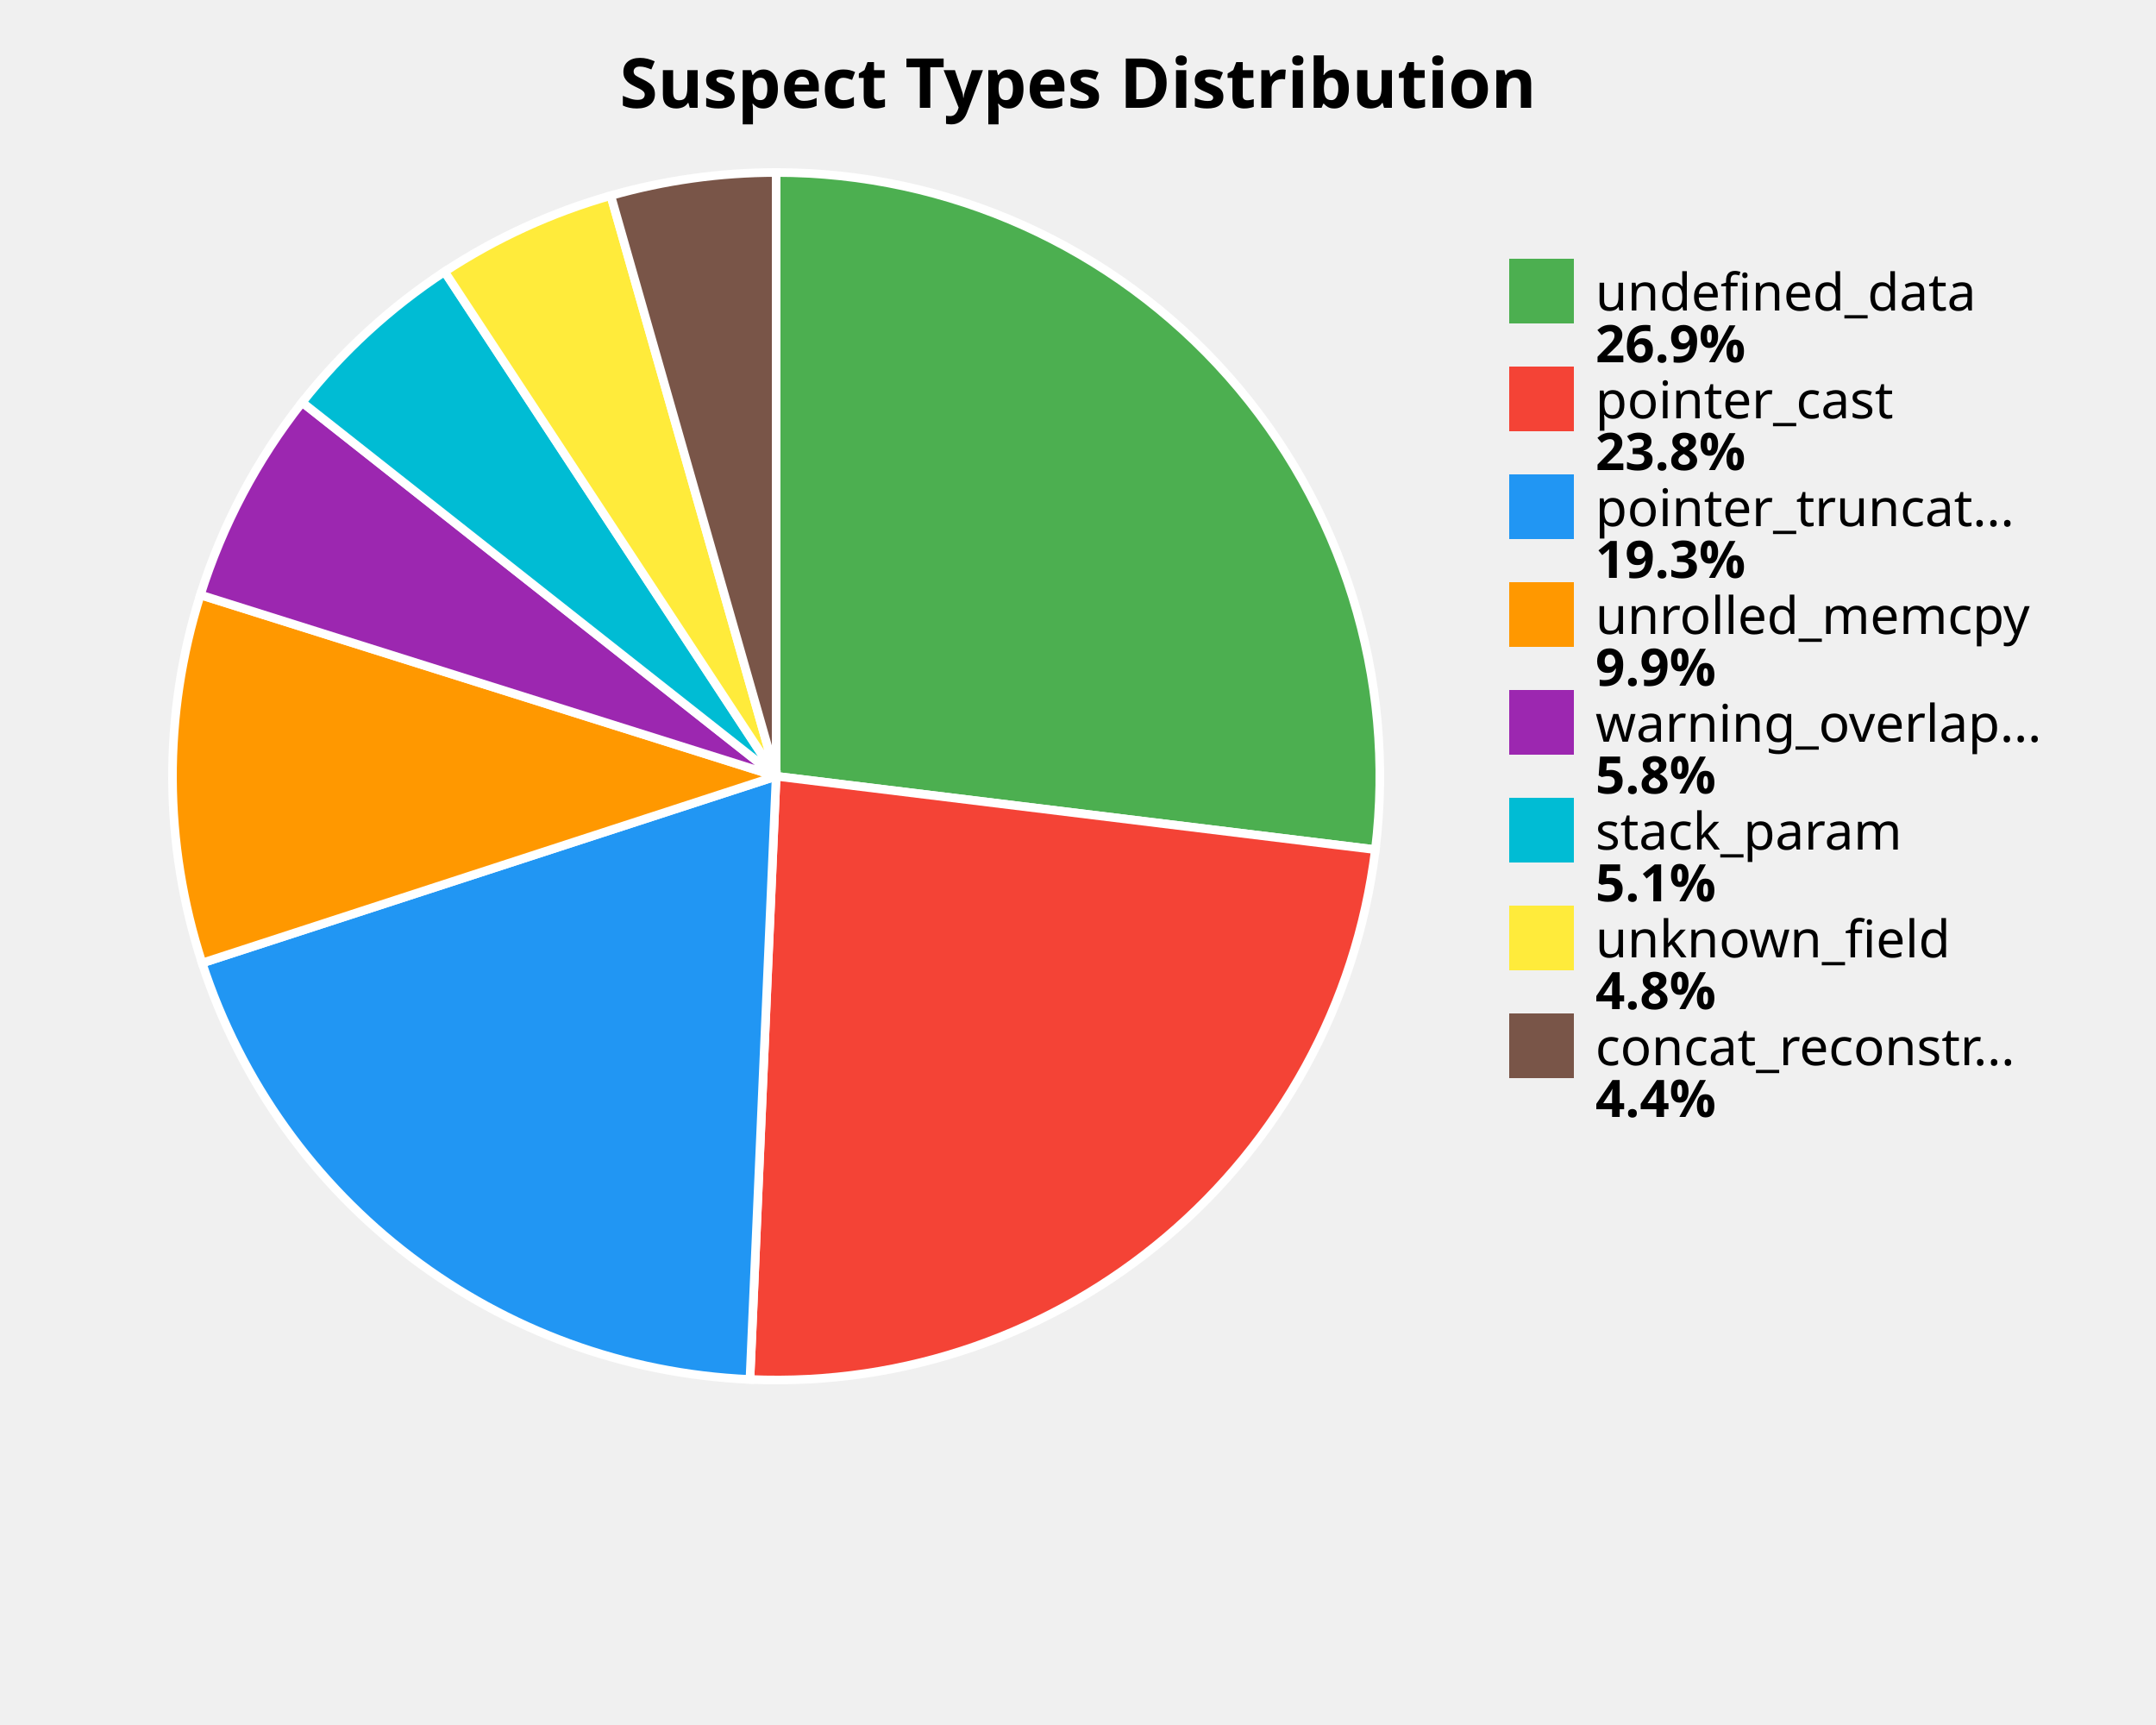
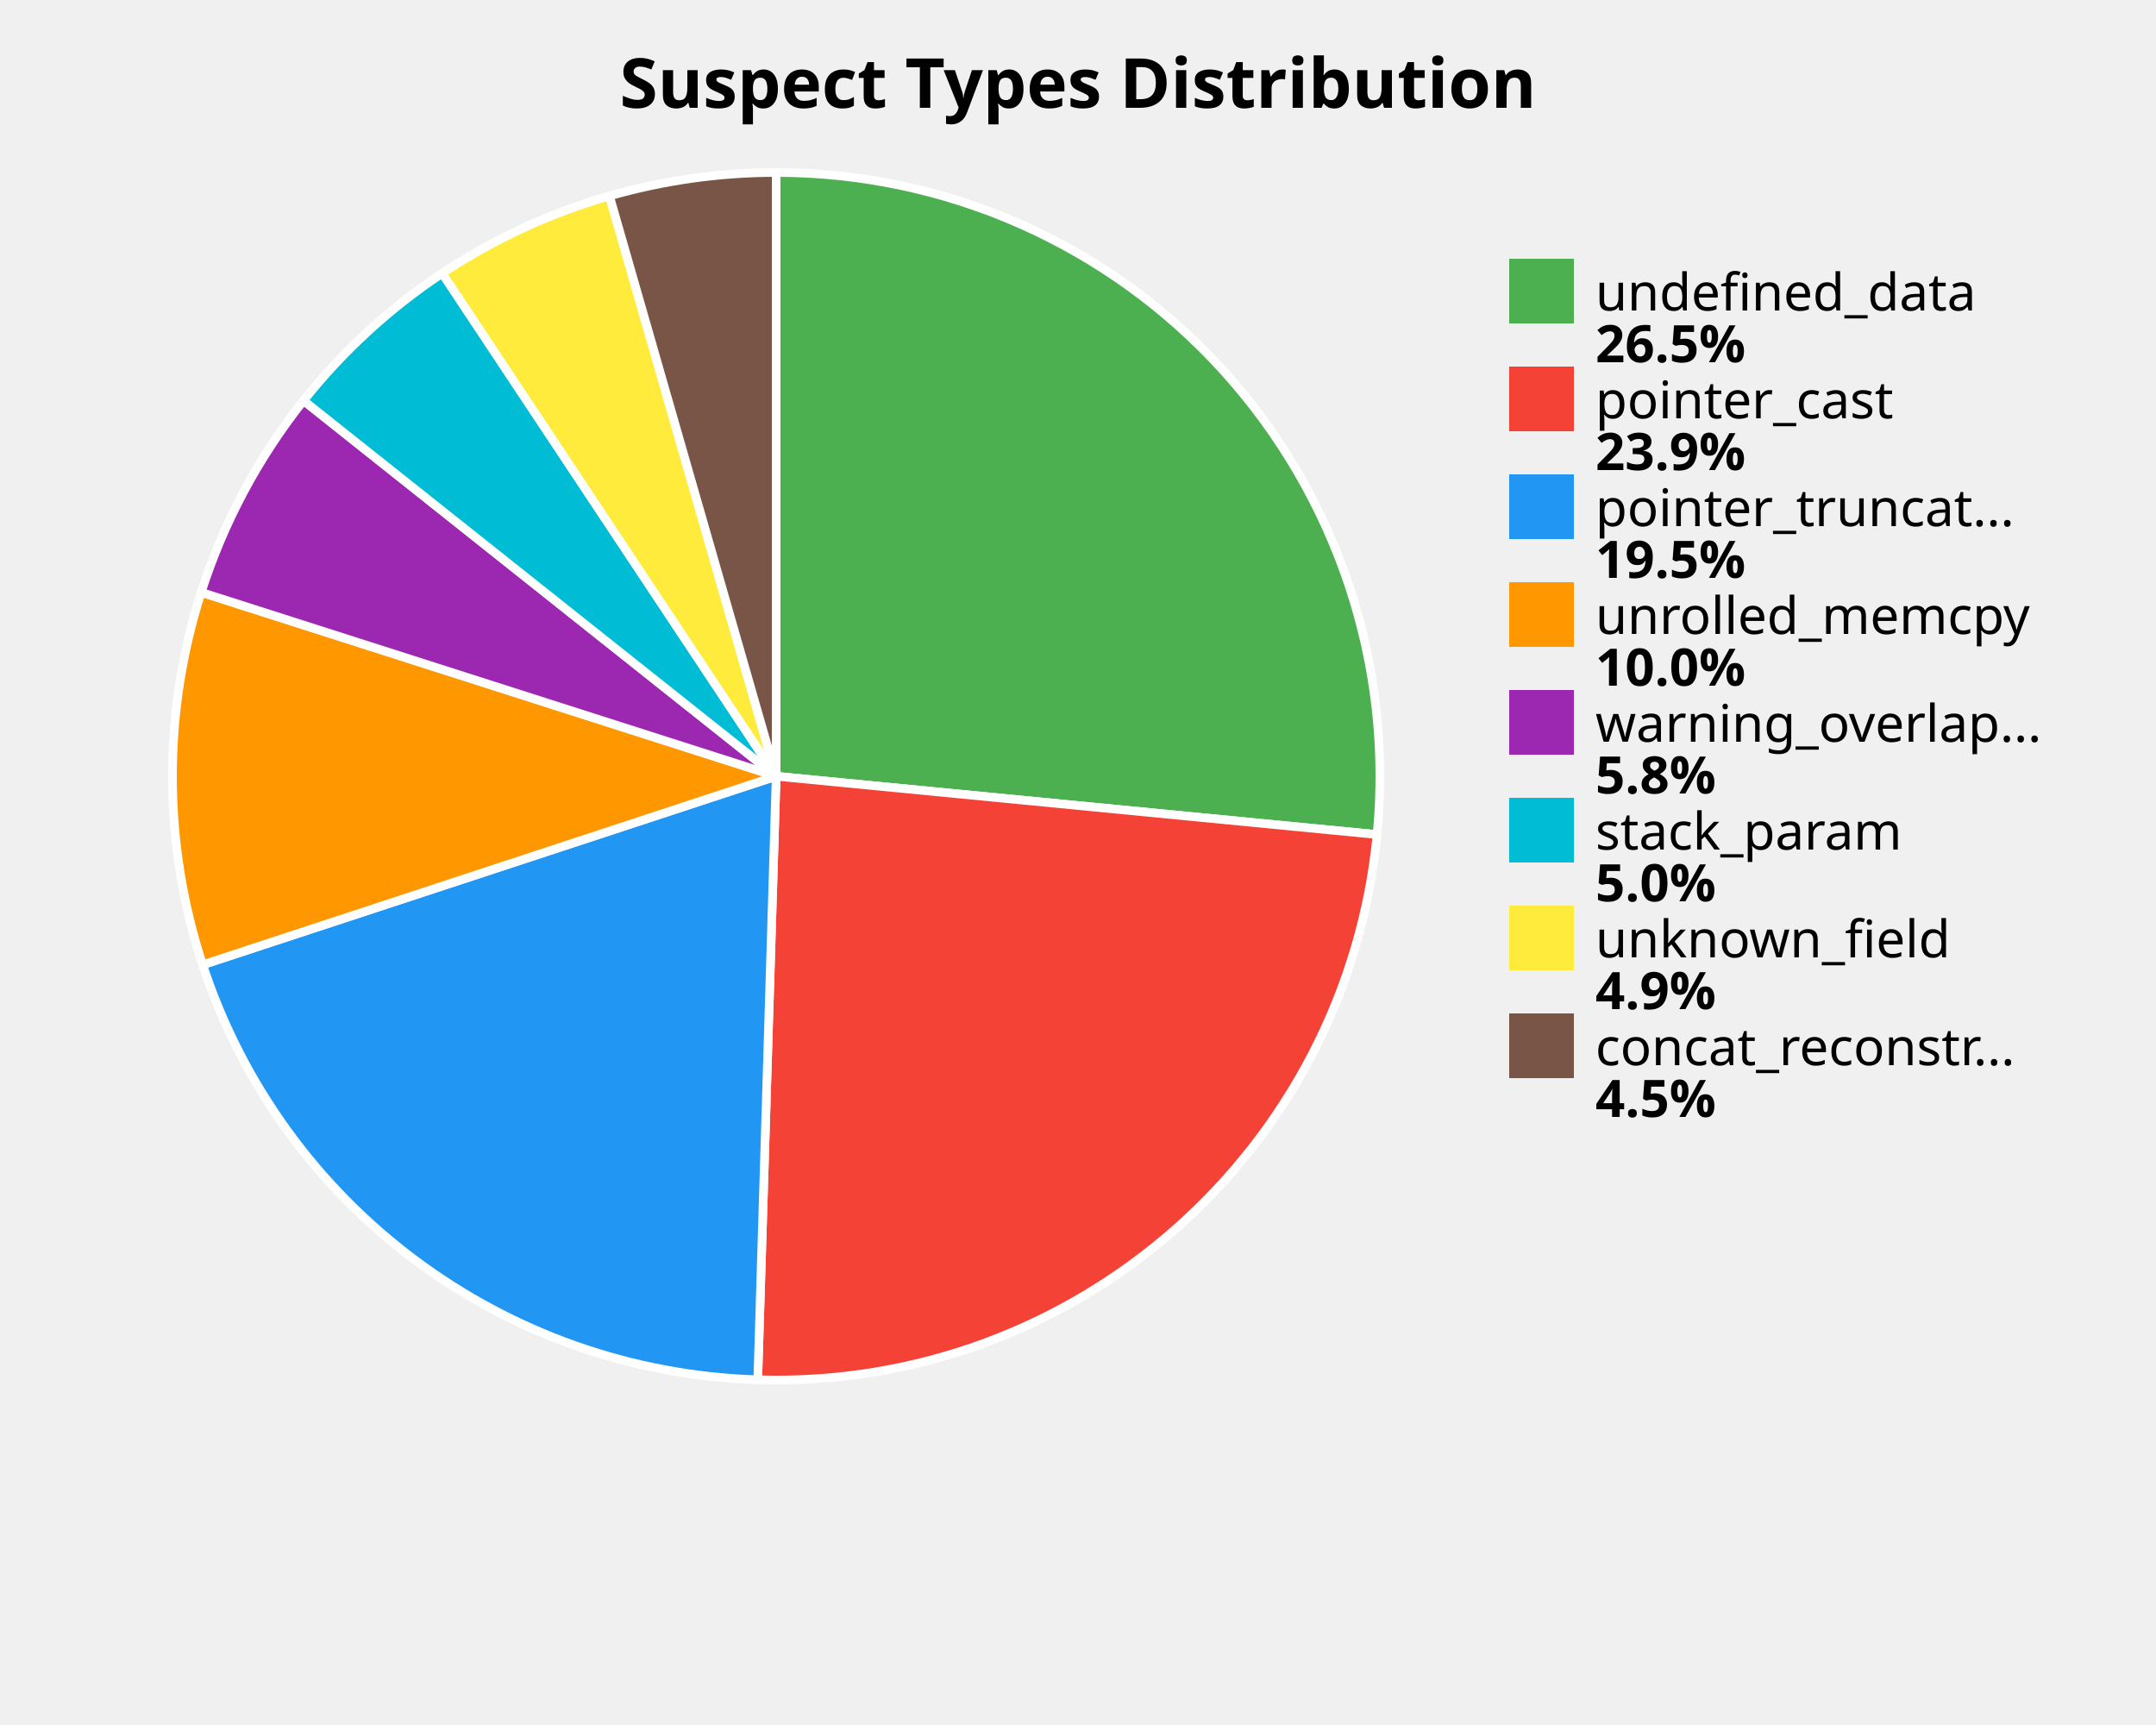
<svg xmlns="http://www.w3.org/2000/svg" width="500" height="400" viewBox="0 0 500 400">
  <style>
    .title { font: bold 16px sans-serif; }
    .label { font: 12px sans-serif; }
    .value { font: bold 12px sans-serif; }
  </style>
  <rect width="100%%" height="100%%" fill="white" />
  <text x="250" y="25" class="title" text-anchor="middle">Suspect Types Distribution</text>
-   <path d="M 180,180 L 180.00,40.00 A 140,140 0 0,1 318.96,197.02 Z" fill="#4CAF50" stroke="white" stroke-width="2" />
-   <path d="M 180,180 L 318.96,197.02 A 140,140 0 0,1 173.92,319.87 Z" fill="#F44336" stroke="white" stroke-width="2" />
-   <path d="M 180,180 L 173.92,319.87 A 140,140 0 0,1 46.87,223.31 Z" fill="#2196F3" stroke="white" stroke-width="2" />
-   <path d="M 180,180 L 46.87,223.31 A 140,140 0 0,1 46.47,137.95 Z" fill="#FF9800" stroke="white" stroke-width="2" />
-   <path d="M 180,180 L 46.47,137.95 A 140,140 0 0,1 70.07,93.30 Z" fill="#9C27B0" stroke="white" stroke-width="2" />
-   <path d="M 180,180 L 70.07,93.30 A 140,140 0 0,1 103.11,63.00 Z" fill="#00BCD4" stroke="white" stroke-width="2" />
-   <path d="M 180,180 L 103.11,63.00 A 140,140 0 0,1 141.65,45.36 Z" fill="#FFEB3B" stroke="white" stroke-width="2" />
-   <path d="M 180,180 L 141.65,45.36 A 140,140 0 0,1 180.00,40.00 Z" fill="#795548" stroke="white" stroke-width="2" />
+   <path d="M 180,180 L 180.00,40.00 A 140,140 0 0,1 319.35,193.52 Z" fill="#4CAF50" stroke="white" stroke-width="2" />
+   <path d="M 180,180 L 319.35,193.52 A 140,140 0 0,1 175.73,319.94 Z" fill="#F44336" stroke="white" stroke-width="2" />
+   <path d="M 180,180 L 175.73,319.94 A 140,140 0 0,1 47.00,223.72 Z" fill="#2196F3" stroke="white" stroke-width="2" />
+   <path d="M 180,180 L 47.00,223.72 A 140,140 0 0,1 46.66,137.35 Z" fill="#FF9800" stroke="white" stroke-width="2" />
+   <path d="M 180,180 L 46.66,137.35 A 140,140 0 0,1 70.39,92.90 Z" fill="#9C27B0" stroke="white" stroke-width="2" />
+   <path d="M 180,180 L 70.39,92.90 A 140,140 0 0,1 102.56,63.37 Z" fill="#00BCD4" stroke="white" stroke-width="2" />
+   <path d="M 180,180 L 102.56,63.37 A 140,140 0 0,1 141.34,45.44 Z" fill="#FFEB3B" stroke="white" stroke-width="2" />
+   <path d="M 180,180 L 141.34,45.44 A 140,140 0 0,1 180.00,40.00 Z" fill="#795548" stroke="white" stroke-width="2" />
  <rect x="350" y="60" width="15" height="15" fill="#4CAF50" />
  <text x="370" y="72" class="label">undefined_data</text>
-   <text x="370" y="84" class="value">26.9%</text>
+   <text x="370" y="84" class="value">26.5%</text>
  <rect x="350" y="85" width="15" height="15" fill="#F44336" />
  <text x="370" y="97" class="label">pointer_cast</text>
-   <text x="370" y="109" class="value">23.8%</text>
+   <text x="370" y="109" class="value">23.9%</text>
  <rect x="350" y="110" width="15" height="15" fill="#2196F3" />
  <text x="370" y="122" class="label">pointer_truncat...</text>
-   <text x="370" y="134" class="value">19.3%</text>
+   <text x="370" y="134" class="value">19.5%</text>
  <rect x="350" y="135" width="15" height="15" fill="#FF9800" />
  <text x="370" y="147" class="label">unrolled_memcpy</text>
-   <text x="370" y="159" class="value">9.9%</text>
+   <text x="370" y="159" class="value">10.0%</text>
  <rect x="350" y="160" width="15" height="15" fill="#9C27B0" />
  <text x="370" y="172" class="label">warning_overlap...</text>
  <text x="370" y="184" class="value">5.8%</text>
  <rect x="350" y="185" width="15" height="15" fill="#00BCD4" />
  <text x="370" y="197" class="label">stack_param</text>
-   <text x="370" y="209" class="value">5.1%</text>
+   <text x="370" y="209" class="value">5.0%</text>
  <rect x="350" y="210" width="15" height="15" fill="#FFEB3B" />
  <text x="370" y="222" class="label">unknown_field</text>
-   <text x="370" y="234" class="value">4.8%</text>
+   <text x="370" y="234" class="value">4.9%</text>
  <rect x="350" y="235" width="15" height="15" fill="#795548" />
  <text x="370" y="247" class="label">concat_reconstr...</text>
-   <text x="370" y="259" class="value">4.4%</text>
+   <text x="370" y="259" class="value">4.5%</text>
</svg>
